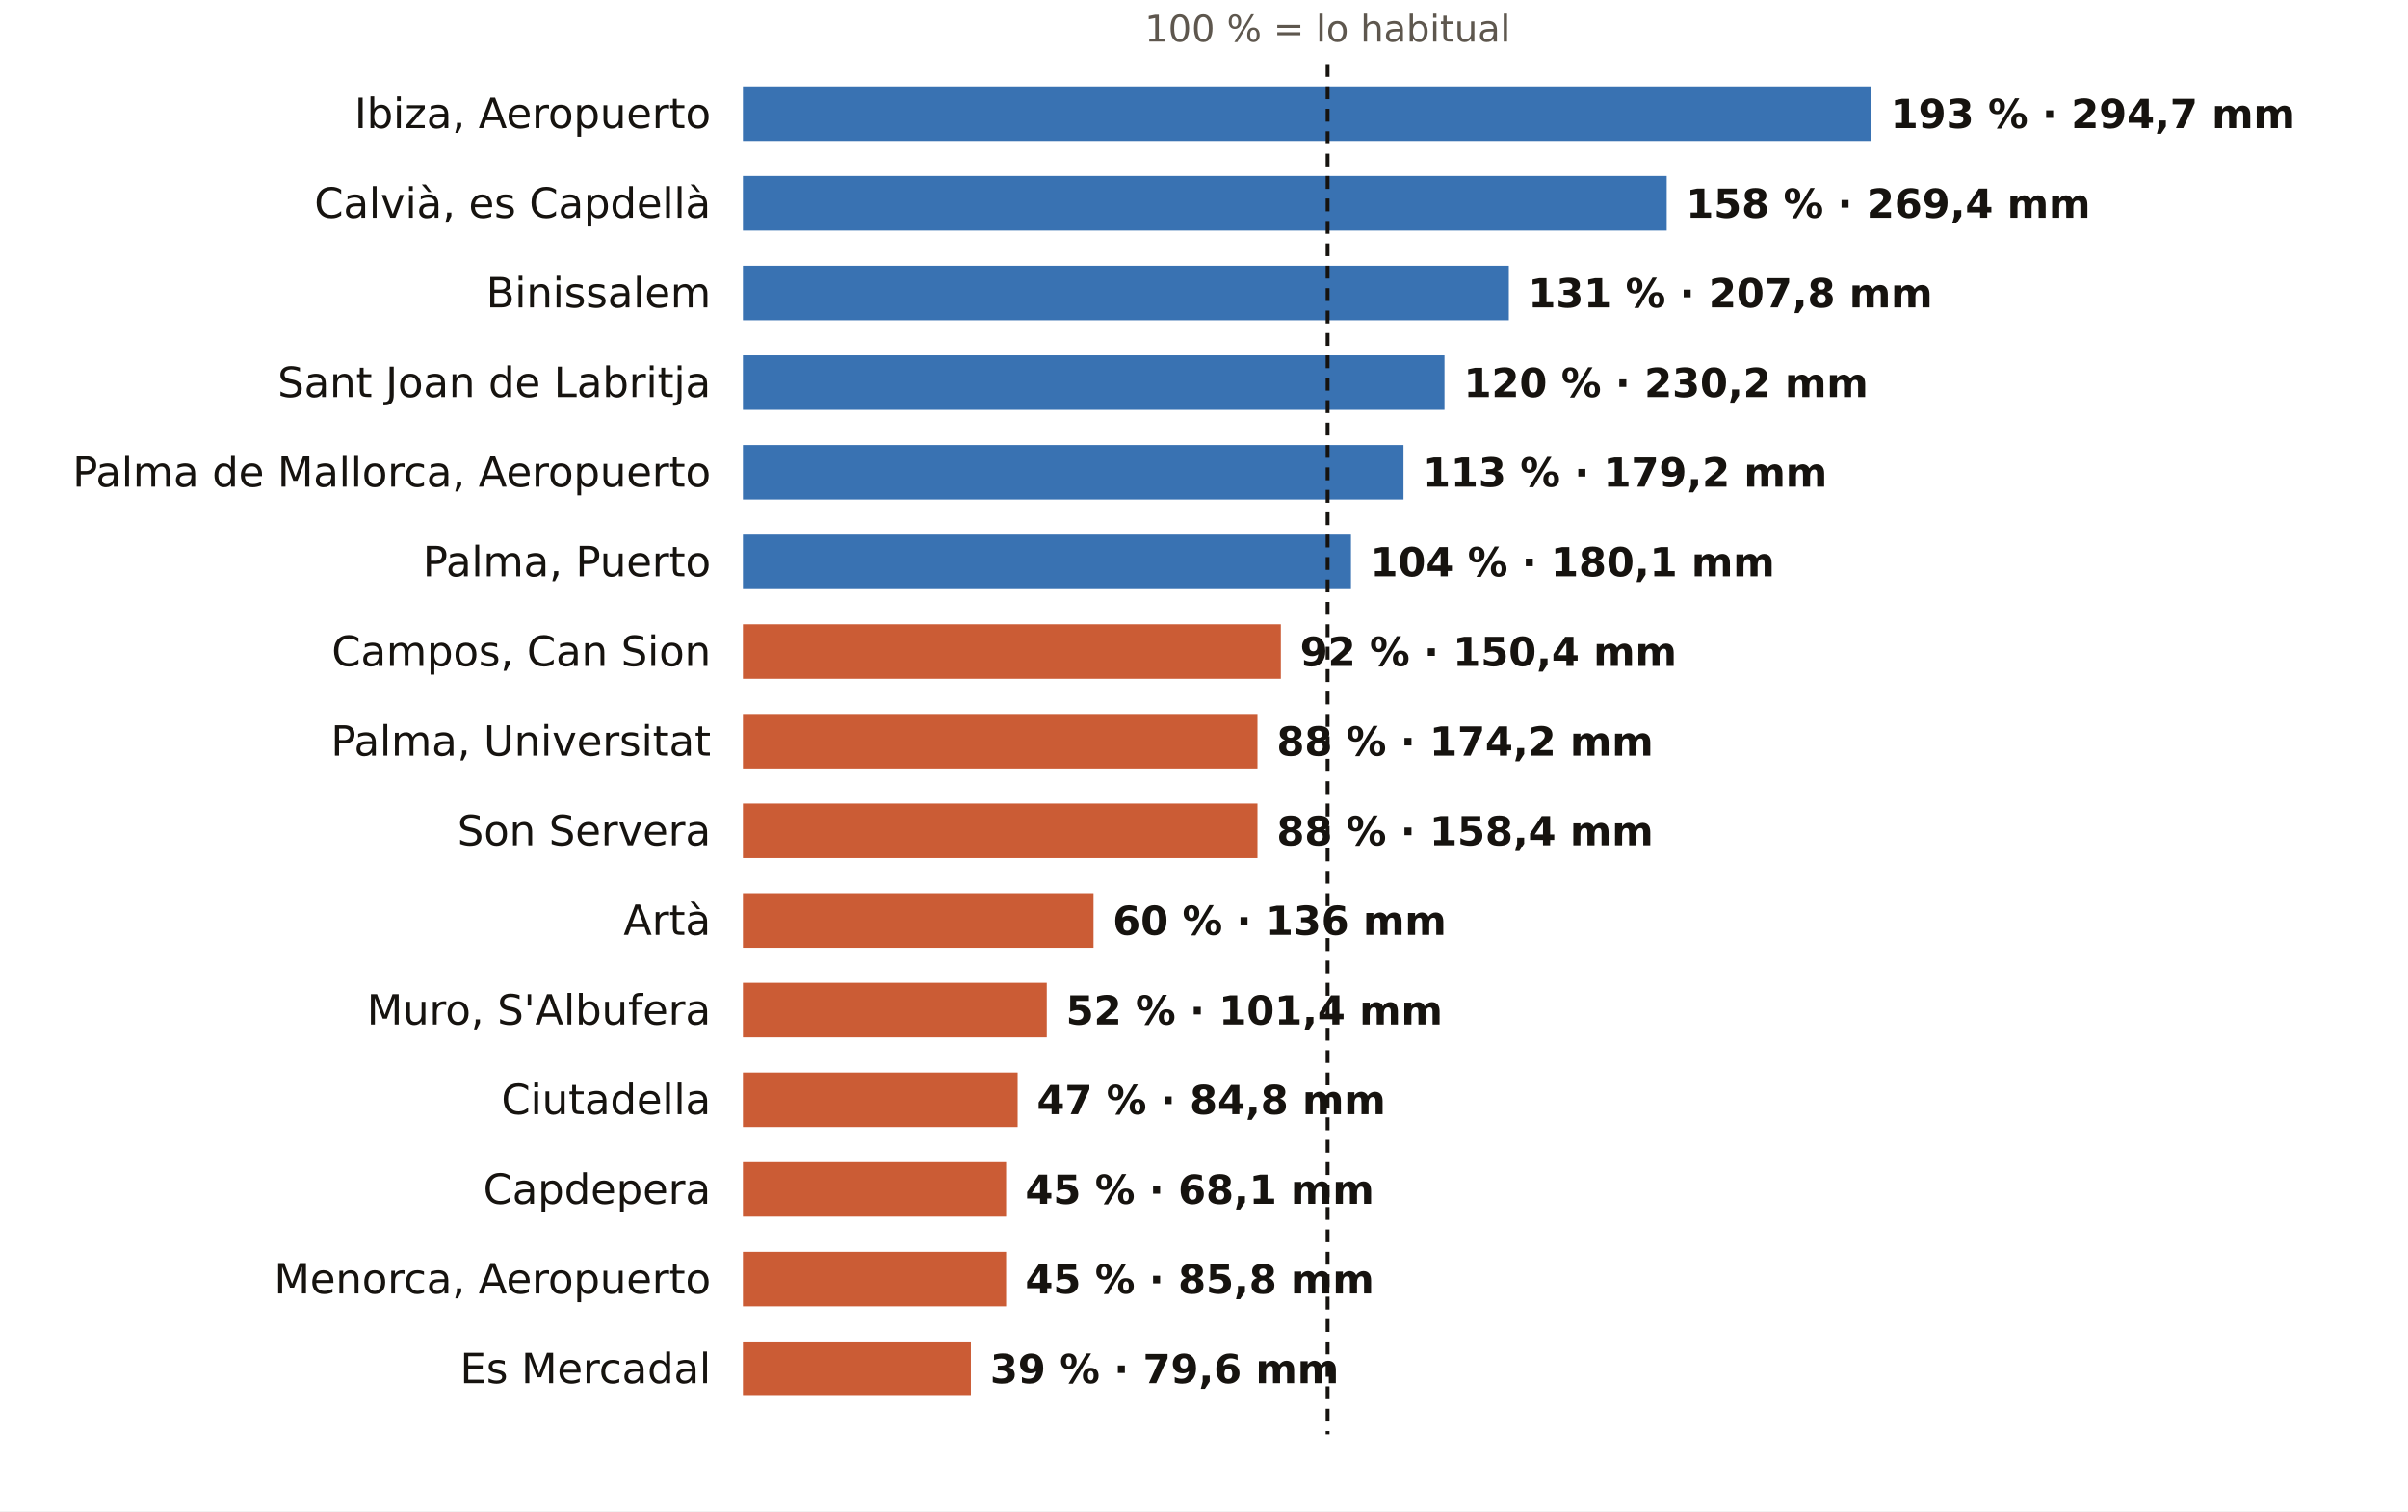
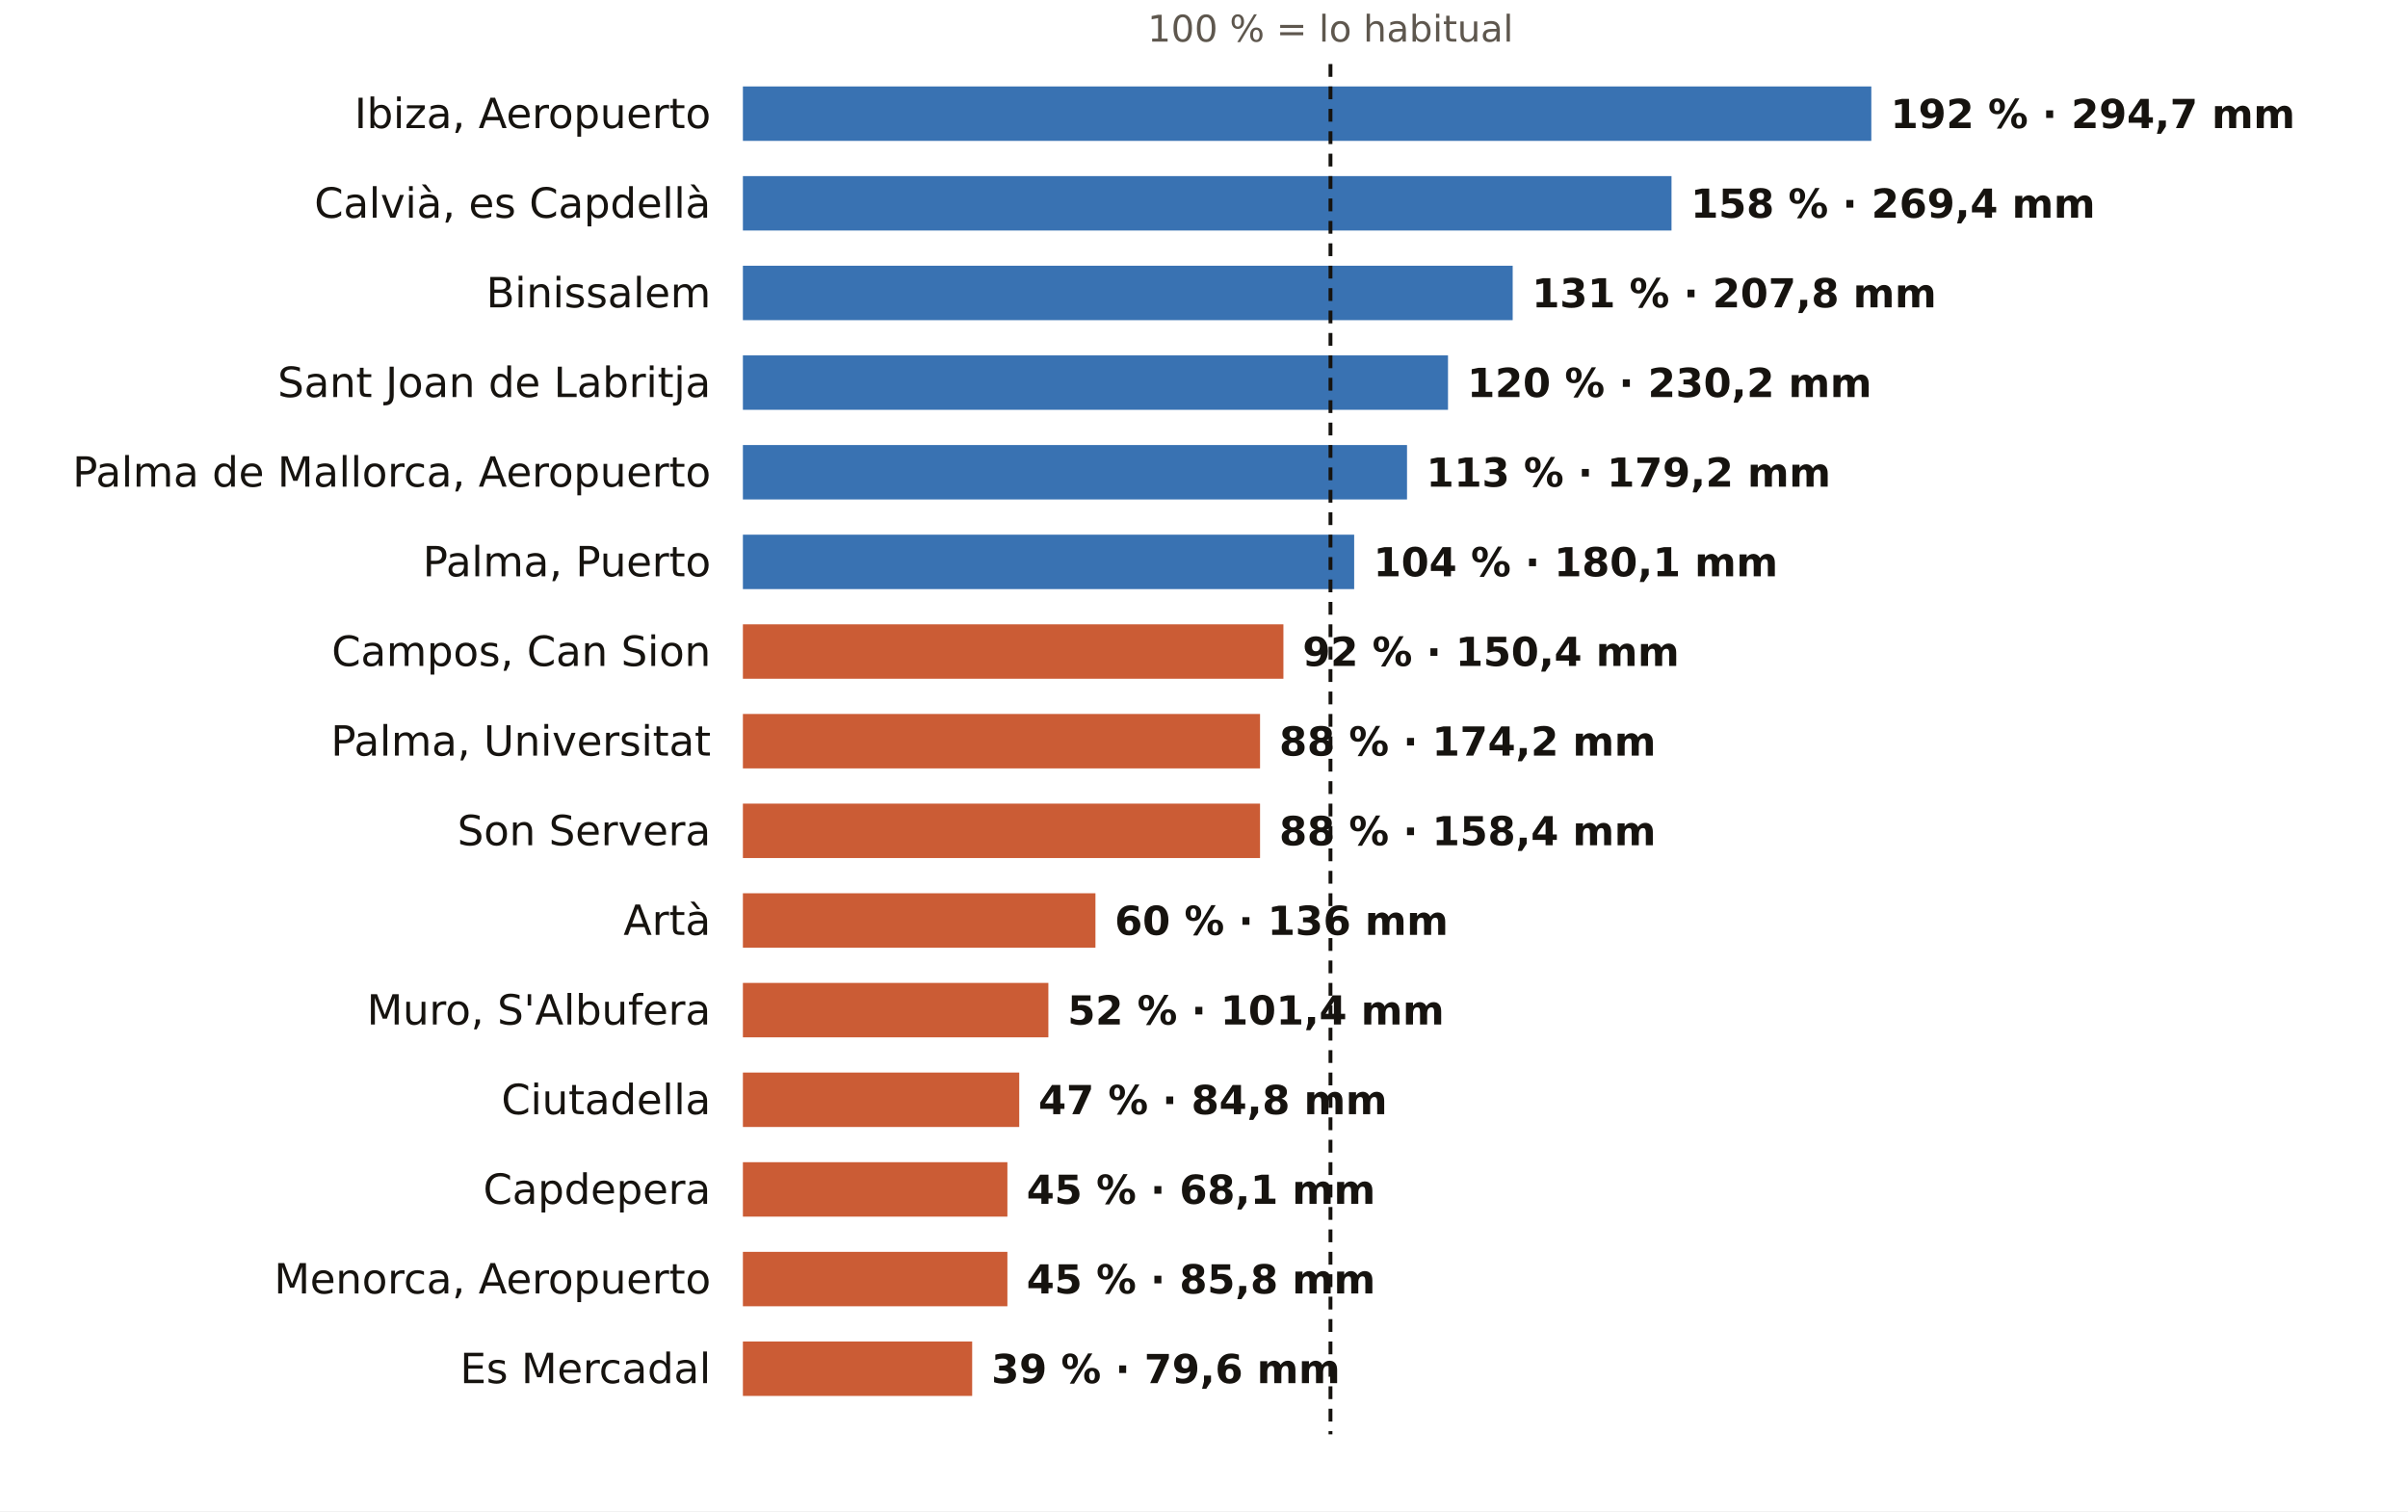
<svg xmlns="http://www.w3.org/2000/svg" viewBox="0 0 752 472" width="752" height="472" role="img" aria-label="El otoño en los pluviómetros de AEMET de Illes Balears: % de lo habitual">
  <rect width="752" height="472" fill="#FFFFFF" />
-   <text x="414.6" y="13.0" font-size="11.5" fill="#5E574E" text-anchor="middle" font-weight="400" font-family="Public Sans, DejaVu Sans, Arial, sans-serif">100 % = lo habitual</text>
+   <text x="415.5" y="13.0" font-size="11.5" fill="#5E574E" text-anchor="middle" font-weight="400" font-family="Public Sans, DejaVu Sans, Arial, sans-serif">100 % = lo habitual</text>
  <text x="222.0" y="40.0" font-size="13" fill="#16130F" text-anchor="end" font-weight="500" font-family="Public Sans, DejaVu Sans, Arial, sans-serif">Ibiza, Aeropuerto</text>
  <rect x="232" y="27" width="352.4" height="17" fill="#1F5FA8" opacity="0.88" />
-   <text x="590.4" y="40.0" font-size="12.5" fill="#16130F" text-anchor="start" font-weight="600" font-family="Public Sans, DejaVu Sans, Arial, sans-serif">193 % · 294,7 mm</text>
+   <text x="590.4" y="40.0" font-size="12.5" fill="#16130F" text-anchor="start" font-weight="600" font-family="Public Sans, DejaVu Sans, Arial, sans-serif">192 % · 294,7 mm</text>
  <text x="222.0" y="68.0" font-size="13" fill="#16130F" text-anchor="end" font-weight="500" font-family="Public Sans, DejaVu Sans, Arial, sans-serif">Calvià, es Capdellà</text>
-   <rect x="232" y="55" width="288.5" height="17" fill="#1F5FA8" opacity="0.88" />
-   <text x="526.5" y="68.0" font-size="12.5" fill="#16130F" text-anchor="start" font-weight="600" font-family="Public Sans, DejaVu Sans, Arial, sans-serif">158 % · 269,4 mm</text>
+   <rect x="232" y="55" width="290.0" height="17" fill="#1F5FA8" opacity="0.88" />
+   <text x="528.0" y="68.0" font-size="12.5" fill="#16130F" text-anchor="start" font-weight="600" font-family="Public Sans, DejaVu Sans, Arial, sans-serif">158 % · 269,4 mm</text>
  <text x="222.0" y="96.0" font-size="13" fill="#16130F" text-anchor="end" font-weight="500" font-family="Public Sans, DejaVu Sans, Arial, sans-serif">Binissalem</text>
-   <rect x="232" y="83" width="239.2" height="17" fill="#1F5FA8" opacity="0.88" />
-   <text x="477.2" y="96.0" font-size="12.5" fill="#16130F" text-anchor="start" font-weight="600" font-family="Public Sans, DejaVu Sans, Arial, sans-serif">131 % · 207,8 mm</text>
+   <rect x="232" y="83" width="240.4" height="17" fill="#1F5FA8" opacity="0.88" />
+   <text x="478.4" y="96.0" font-size="12.5" fill="#16130F" text-anchor="start" font-weight="600" font-family="Public Sans, DejaVu Sans, Arial, sans-serif">131 % · 207,8 mm</text>
  <text x="222.0" y="124.0" font-size="13" fill="#16130F" text-anchor="end" font-weight="500" font-family="Public Sans, DejaVu Sans, Arial, sans-serif">Sant Joan de Labritja</text>
-   <rect x="232" y="111" width="219.1" height="17" fill="#1F5FA8" opacity="0.88" />
-   <text x="457.1" y="124.0" font-size="12.5" fill="#16130F" text-anchor="start" font-weight="600" font-family="Public Sans, DejaVu Sans, Arial, sans-serif">120 % · 230,2 mm</text>
+   <rect x="232" y="111" width="220.2" height="17" fill="#1F5FA8" opacity="0.88" />
+   <text x="458.2" y="124.0" font-size="12.5" fill="#16130F" text-anchor="start" font-weight="600" font-family="Public Sans, DejaVu Sans, Arial, sans-serif">120 % · 230,2 mm</text>
  <text x="222.0" y="152.0" font-size="13" fill="#16130F" text-anchor="end" font-weight="500" font-family="Public Sans, DejaVu Sans, Arial, sans-serif">Palma de Mallorca, Aeropuerto</text>
-   <rect x="232" y="139" width="206.3" height="17" fill="#1F5FA8" opacity="0.88" />
-   <text x="444.3" y="152.0" font-size="12.5" fill="#16130F" text-anchor="start" font-weight="600" font-family="Public Sans, DejaVu Sans, Arial, sans-serif">113 % · 179,2 mm</text>
+   <rect x="232" y="139" width="207.4" height="17" fill="#1F5FA8" opacity="0.88" />
+   <text x="445.4" y="152.0" font-size="12.5" fill="#16130F" text-anchor="start" font-weight="600" font-family="Public Sans, DejaVu Sans, Arial, sans-serif">113 % · 179,2 mm</text>
  <text x="222.0" y="180.0" font-size="13" fill="#16130F" text-anchor="end" font-weight="500" font-family="Public Sans, DejaVu Sans, Arial, sans-serif">Palma, Puerto</text>
-   <rect x="232" y="167" width="189.9" height="17" fill="#1F5FA8" opacity="0.88" />
-   <text x="427.9" y="180.0" font-size="12.5" fill="#16130F" text-anchor="start" font-weight="600" font-family="Public Sans, DejaVu Sans, Arial, sans-serif">104 % · 180,1 mm</text>
+   <rect x="232" y="167" width="190.9" height="17" fill="#1F5FA8" opacity="0.88" />
+   <text x="428.9" y="180.0" font-size="12.5" fill="#16130F" text-anchor="start" font-weight="600" font-family="Public Sans, DejaVu Sans, Arial, sans-serif">104 % · 180,1 mm</text>
  <text x="222.0" y="208.0" font-size="13" fill="#16130F" text-anchor="end" font-weight="500" font-family="Public Sans, DejaVu Sans, Arial, sans-serif">Campos, Can Sion</text>
-   <rect x="232" y="195" width="168.0" height="17" fill="#C4461A" opacity="0.88" />
-   <text x="406.0" y="208.0" font-size="12.5" fill="#16130F" text-anchor="start" font-weight="600" font-family="Public Sans, DejaVu Sans, Arial, sans-serif">92 % · 150,4 mm</text>
+   <rect x="232" y="195" width="168.8" height="17" fill="#C4461A" opacity="0.88" />
+   <text x="406.8" y="208.0" font-size="12.5" fill="#16130F" text-anchor="start" font-weight="600" font-family="Public Sans, DejaVu Sans, Arial, sans-serif">92 % · 150,4 mm</text>
  <text x="222.0" y="236.0" font-size="13" fill="#16130F" text-anchor="end" font-weight="500" font-family="Public Sans, DejaVu Sans, Arial, sans-serif">Palma, Universitat</text>
-   <rect x="232" y="223" width="160.7" height="17" fill="#C4461A" opacity="0.88" />
-   <text x="398.7" y="236.0" font-size="12.5" fill="#16130F" text-anchor="start" font-weight="600" font-family="Public Sans, DejaVu Sans, Arial, sans-serif">88 % · 174,2 mm</text>
+   <rect x="232" y="223" width="161.5" height="17" fill="#C4461A" opacity="0.88" />
+   <text x="399.5" y="236.0" font-size="12.5" fill="#16130F" text-anchor="start" font-weight="600" font-family="Public Sans, DejaVu Sans, Arial, sans-serif">88 % · 174,2 mm</text>
  <text x="222.0" y="264.0" font-size="13" fill="#16130F" text-anchor="end" font-weight="500" font-family="Public Sans, DejaVu Sans, Arial, sans-serif">Son Servera</text>
-   <rect x="232" y="251" width="160.7" height="17" fill="#C4461A" opacity="0.88" />
-   <text x="398.7" y="264.0" font-size="12.5" fill="#16130F" text-anchor="start" font-weight="600" font-family="Public Sans, DejaVu Sans, Arial, sans-serif">88 % · 158,4 mm</text>
+   <rect x="232" y="251" width="161.5" height="17" fill="#C4461A" opacity="0.88" />
+   <text x="399.5" y="264.0" font-size="12.5" fill="#16130F" text-anchor="start" font-weight="600" font-family="Public Sans, DejaVu Sans, Arial, sans-serif">88 % · 158,4 mm</text>
  <text x="222.0" y="292.0" font-size="13" fill="#16130F" text-anchor="end" font-weight="500" font-family="Public Sans, DejaVu Sans, Arial, sans-serif">Artà</text>
-   <rect x="232" y="279" width="109.5" height="17" fill="#C4461A" opacity="0.88" />
-   <text x="347.5" y="292.0" font-size="12.5" fill="#16130F" text-anchor="start" font-weight="600" font-family="Public Sans, DejaVu Sans, Arial, sans-serif">60 % · 136 mm</text>
+   <rect x="232" y="279" width="110.1" height="17" fill="#C4461A" opacity="0.88" />
+   <text x="348.1" y="292.0" font-size="12.5" fill="#16130F" text-anchor="start" font-weight="600" font-family="Public Sans, DejaVu Sans, Arial, sans-serif">60 % · 136 mm</text>
  <text x="222.0" y="320.0" font-size="13" fill="#16130F" text-anchor="end" font-weight="500" font-family="Public Sans, DejaVu Sans, Arial, sans-serif">Muro, S'Albufera</text>
-   <rect x="232" y="307" width="94.9" height="17" fill="#C4461A" opacity="0.88" />
-   <text x="332.9" y="320.0" font-size="12.5" fill="#16130F" text-anchor="start" font-weight="600" font-family="Public Sans, DejaVu Sans, Arial, sans-serif">52 % · 101,4 mm</text>
+   <rect x="232" y="307" width="95.4" height="17" fill="#C4461A" opacity="0.88" />
+   <text x="333.4" y="320.0" font-size="12.5" fill="#16130F" text-anchor="start" font-weight="600" font-family="Public Sans, DejaVu Sans, Arial, sans-serif">52 % · 101,4 mm</text>
  <text x="222.0" y="348.0" font-size="13" fill="#16130F" text-anchor="end" font-weight="500" font-family="Public Sans, DejaVu Sans, Arial, sans-serif">Ciutadella</text>
-   <rect x="232" y="335" width="85.8" height="17" fill="#C4461A" opacity="0.88" />
-   <text x="323.8" y="348.0" font-size="12.5" fill="#16130F" text-anchor="start" font-weight="600" font-family="Public Sans, DejaVu Sans, Arial, sans-serif">47 % · 84,8 mm</text>
+   <rect x="232" y="335" width="86.3" height="17" fill="#C4461A" opacity="0.88" />
+   <text x="324.3" y="348.0" font-size="12.5" fill="#16130F" text-anchor="start" font-weight="600" font-family="Public Sans, DejaVu Sans, Arial, sans-serif">47 % · 84,8 mm</text>
  <text x="222.0" y="376.0" font-size="13" fill="#16130F" text-anchor="end" font-weight="500" font-family="Public Sans, DejaVu Sans, Arial, sans-serif">Capdepera</text>
-   <rect x="232" y="363" width="82.2" height="17" fill="#C4461A" opacity="0.88" />
-   <text x="320.2" y="376.0" font-size="12.5" fill="#16130F" text-anchor="start" font-weight="600" font-family="Public Sans, DejaVu Sans, Arial, sans-serif">45 % · 68,1 mm</text>
+   <rect x="232" y="363" width="82.6" height="17" fill="#C4461A" opacity="0.88" />
+   <text x="320.6" y="376.0" font-size="12.5" fill="#16130F" text-anchor="start" font-weight="600" font-family="Public Sans, DejaVu Sans, Arial, sans-serif">45 % · 68,1 mm</text>
  <text x="222.0" y="404.0" font-size="13" fill="#16130F" text-anchor="end" font-weight="500" font-family="Public Sans, DejaVu Sans, Arial, sans-serif">Menorca, Aeropuerto</text>
-   <rect x="232" y="391" width="82.2" height="17" fill="#C4461A" opacity="0.88" />
-   <text x="320.2" y="404.0" font-size="12.5" fill="#16130F" text-anchor="start" font-weight="600" font-family="Public Sans, DejaVu Sans, Arial, sans-serif">45 % · 85,8 mm</text>
+   <rect x="232" y="391" width="82.6" height="17" fill="#C4461A" opacity="0.88" />
+   <text x="320.6" y="404.0" font-size="12.5" fill="#16130F" text-anchor="start" font-weight="600" font-family="Public Sans, DejaVu Sans, Arial, sans-serif">45 % · 85,8 mm</text>
  <text x="222.0" y="432.0" font-size="13" fill="#16130F" text-anchor="end" font-weight="500" font-family="Public Sans, DejaVu Sans, Arial, sans-serif">Es Mercadal</text>
-   <rect x="232" y="419" width="71.2" height="17" fill="#C4461A" opacity="0.88" />
-   <text x="309.2" y="432.0" font-size="12.5" fill="#16130F" text-anchor="start" font-weight="600" font-family="Public Sans, DejaVu Sans, Arial, sans-serif">39 % · 79,6 mm</text>
-   <line x1="414.6" x2="414.6" y1="20" y2="448" stroke="#16130F" stroke-width="1.2" stroke-dasharray="4 3" />
+   <rect x="232" y="419" width="71.6" height="17" fill="#C4461A" opacity="0.88" />
+   <text x="309.6" y="432.0" font-size="12.5" fill="#16130F" text-anchor="start" font-weight="600" font-family="Public Sans, DejaVu Sans, Arial, sans-serif">39 % · 79,6 mm</text>
+   <line x1="415.5" x2="415.5" y1="20" y2="448" stroke="#16130F" stroke-width="1.2" stroke-dasharray="4 3" />
</svg>
